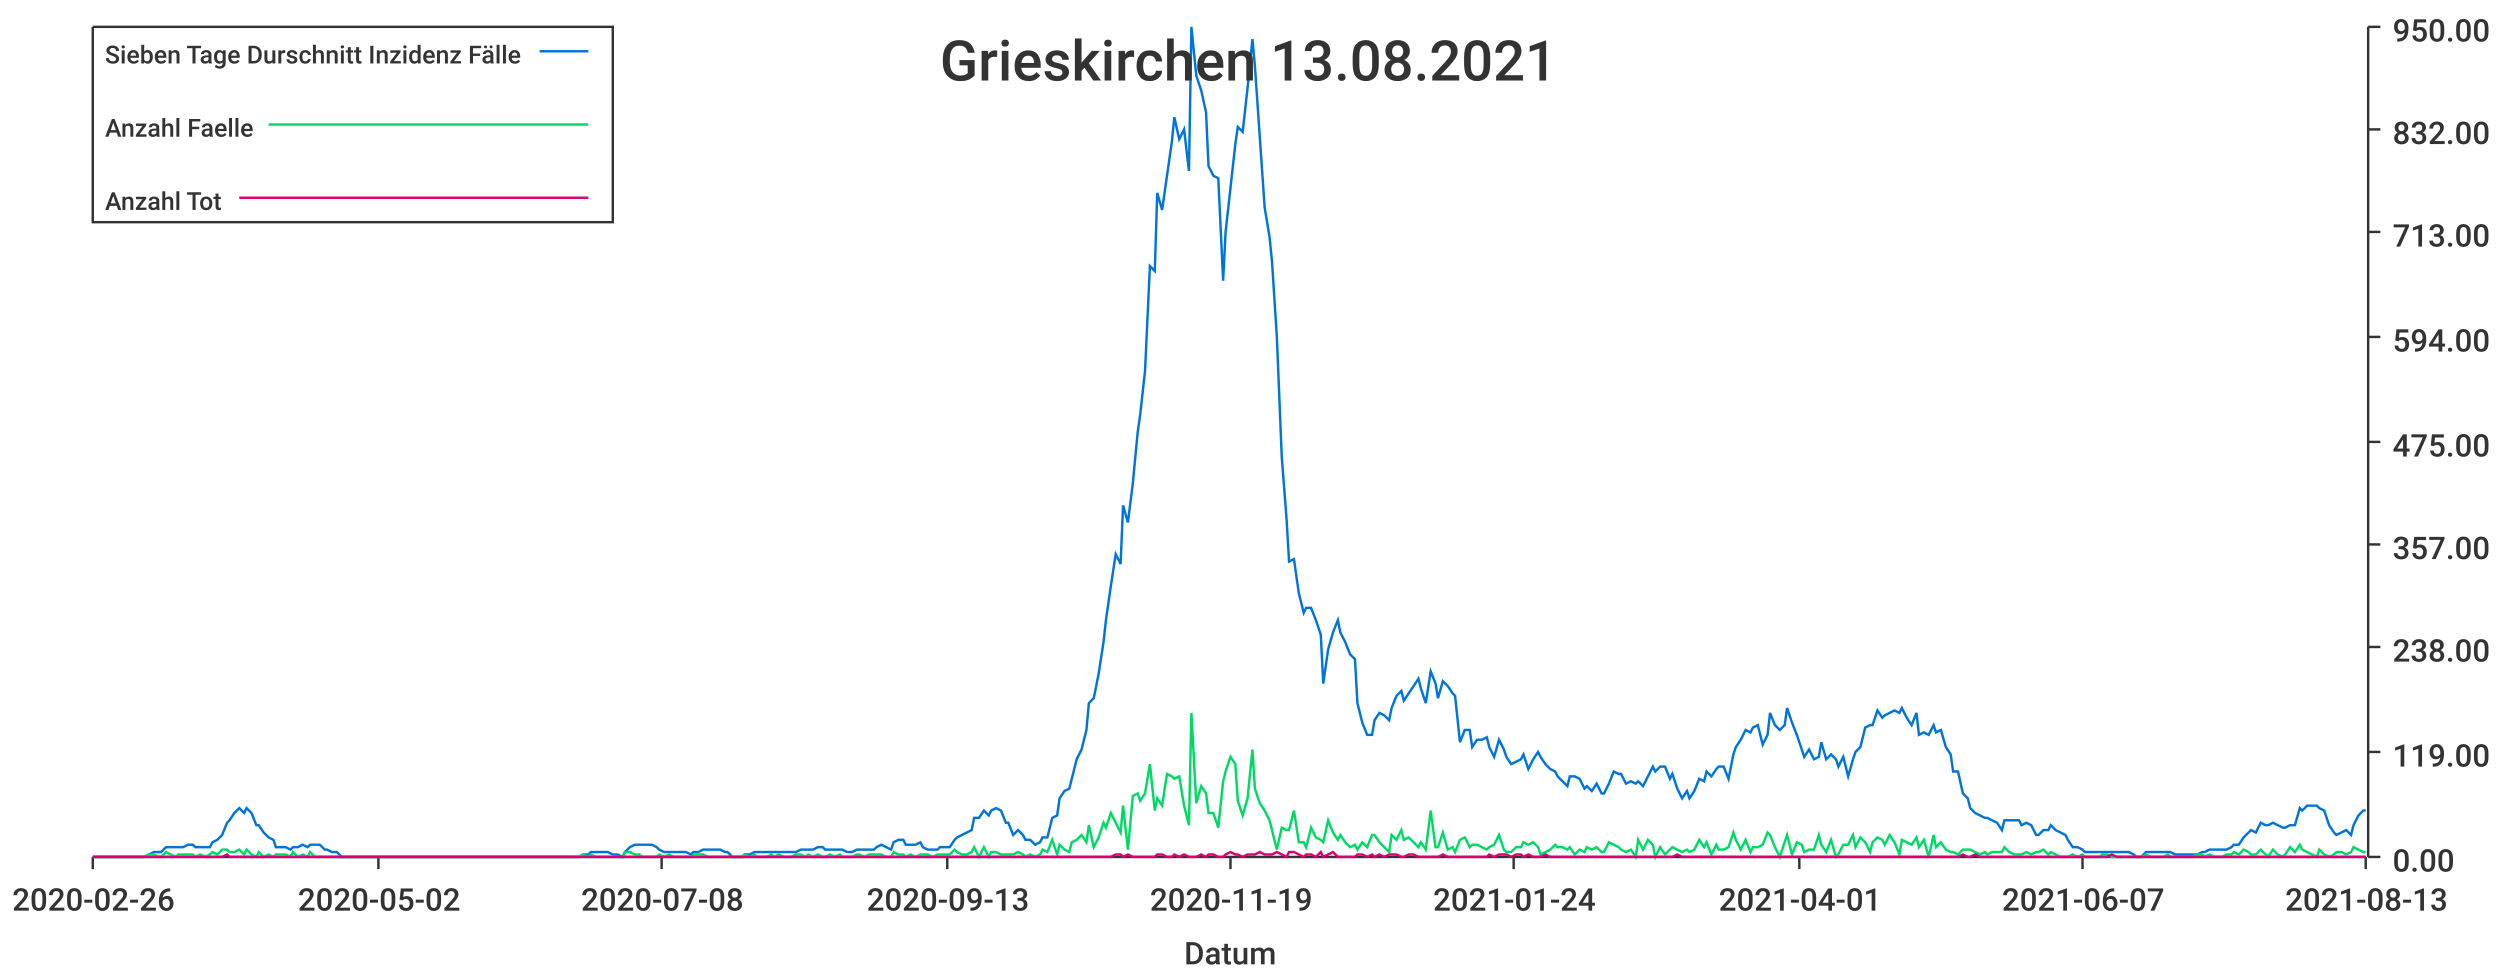
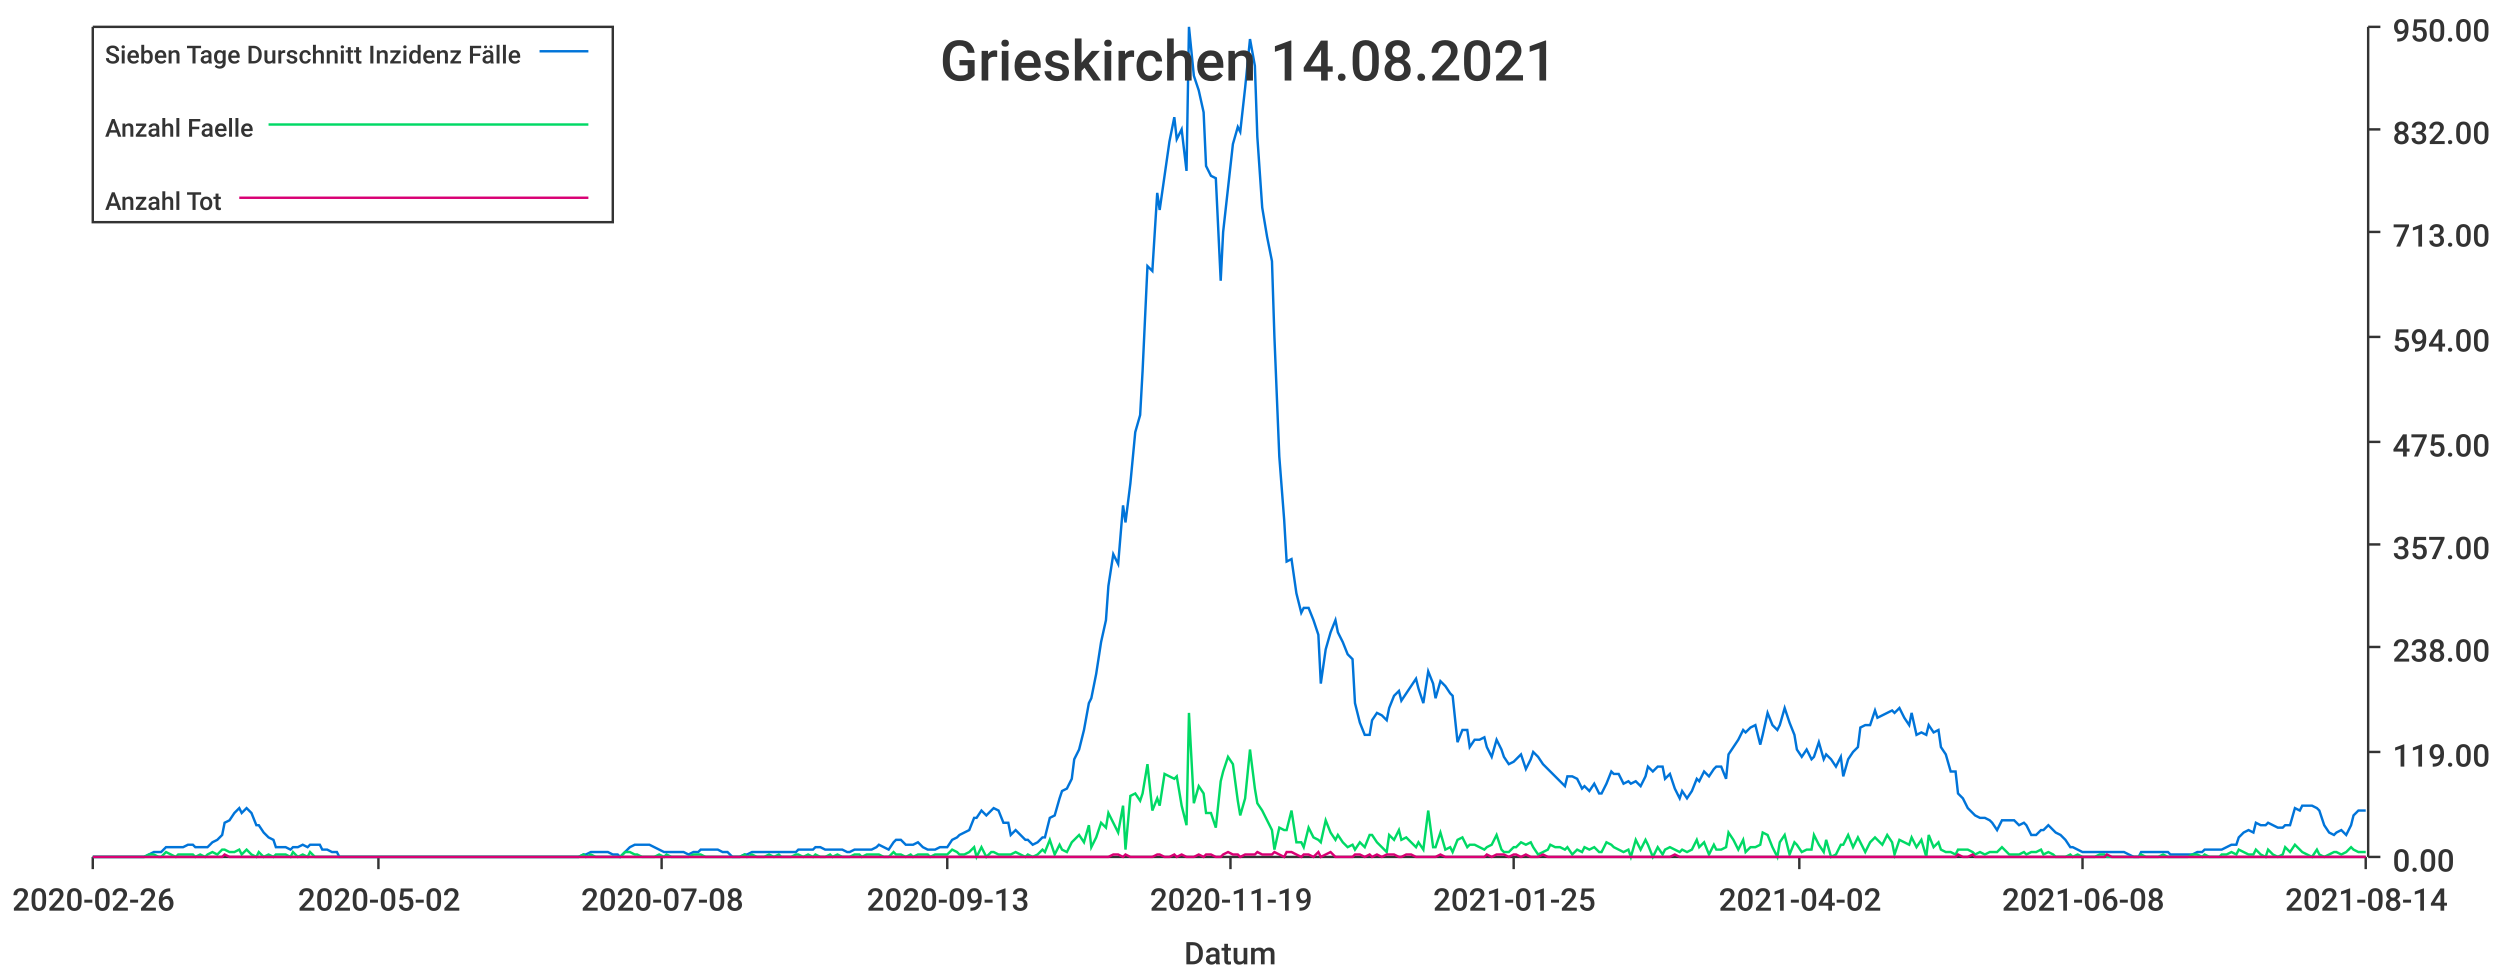
<svg xmlns="http://www.w3.org/2000/svg" width="1024" height="400">\n<path d="M 0 0 L 1024 0 L 1024 400 L 0 400 L 0 0" style="stroke-width:0;stroke:rgba(255,255,255,1.0);fill:rgba(255,255,255,1.0)" />
  <path d="M 38 11 L 969 11 L 969 351 L 38 351 L 38 11" style="stroke-width:0;stroke:rgba(255,255,255,1.0);fill:rgba(255,255,255,1.0)" />
  <path d="M 38 351 L 969 351" style="stroke-width:1;stroke:rgba(51,51,51,1.0);fill:none" />
  <path d="M 38 351 L 38 356" style="stroke-width:1;stroke:rgba(51,51,51,1.0);fill:none" />
  <text x="5" y="373" style="stroke-width:0;stroke:none;fill:rgba(51,51,51,1.0);font-size:12.8px;font-family:'Roboto Medium',sans-serif">2020-02-26</text>
  <path d="M 155 351 L 155 356" style="stroke-width:1;stroke:rgba(51,51,51,1.0);fill:none" />
  <text x="122" y="373" style="stroke-width:0;stroke:none;fill:rgba(51,51,51,1.0);font-size:12.8px;font-family:'Roboto Medium',sans-serif">2020-05-02</text>
  <path d="M 271 351 L 271 356" style="stroke-width:1;stroke:rgba(51,51,51,1.0);fill:none" />
  <text x="238" y="373" style="stroke-width:0;stroke:none;fill:rgba(51,51,51,1.0);font-size:12.8px;font-family:'Roboto Medium',sans-serif">2020-07-08</text>
  <path d="M 388 351 L 388 356" style="stroke-width:1;stroke:rgba(51,51,51,1.0);fill:none" />
  <text x="355" y="373" style="stroke-width:0;stroke:none;fill:rgba(51,51,51,1.0);font-size:12.8px;font-family:'Roboto Medium',sans-serif">2020-09-13</text>
  <path d="M 504 351 L 504 356" style="stroke-width:1;stroke:rgba(51,51,51,1.0);fill:none" />
  <text x="471" y="373" style="stroke-width:0;stroke:none;fill:rgba(51,51,51,1.0);font-size:12.8px;font-family:'Roboto Medium',sans-serif">2020-11-19</text>
  <path d="M 620 351 L 620 356" style="stroke-width:1;stroke:rgba(51,51,51,1.0);fill:none" />
-   <text x="587" y="373" style="stroke-width:0;stroke:none;fill:rgba(51,51,51,1.0);font-size:12.8px;font-family:'Roboto Medium',sans-serif">2021-01-24</text>
+   <text x="587" y="373" style="stroke-width:0;stroke:none;fill:rgba(51,51,51,1.0);font-size:12.8px;font-family:'Roboto Medium',sans-serif">2021-01-25</text>
  <path d="M 737 351 L 737 356" style="stroke-width:1;stroke:rgba(51,51,51,1.0);fill:none" />
-   <text x="704" y="373" style="stroke-width:0;stroke:none;fill:rgba(51,51,51,1.0);font-size:12.8px;font-family:'Roboto Medium',sans-serif">2021-04-01</text>
+   <text x="704" y="373" style="stroke-width:0;stroke:none;fill:rgba(51,51,51,1.0);font-size:12.8px;font-family:'Roboto Medium',sans-serif">2021-04-02</text>
  <path d="M 853 351 L 853 356" style="stroke-width:1;stroke:rgba(51,51,51,1.0);fill:none" />
-   <text x="820" y="373" style="stroke-width:0;stroke:none;fill:rgba(51,51,51,1.0);font-size:12.8px;font-family:'Roboto Medium',sans-serif">2021-06-07</text>
+   <text x="820" y="373" style="stroke-width:0;stroke:none;fill:rgba(51,51,51,1.0);font-size:12.8px;font-family:'Roboto Medium',sans-serif">2021-06-08</text>
  <path d="M 969 351 L 969 356" style="stroke-width:1;stroke:rgba(51,51,51,1.0);fill:none" />
-   <text x="936" y="373" style="stroke-width:0;stroke:none;fill:rgba(51,51,51,1.0);font-size:12.8px;font-family:'Roboto Medium',sans-serif">2021-08-13</text>
+   <text x="936" y="373" style="stroke-width:0;stroke:none;fill:rgba(51,51,51,1.0);font-size:12.8px;font-family:'Roboto Medium',sans-serif">2021-08-14</text>
  <text x="485" y="395" style="stroke-width:0;stroke:none;fill:rgba(51,51,51,1.0);font-size:12.8px;font-family:'Roboto Medium',sans-serif">Datum</text>
  <path d="M 970 351 L 970 11" style="stroke-width:1;stroke:rgba(51,51,51,1.0);fill:none" />
  <path d="M 970 351 L 975 351" style="stroke-width:1;stroke:rgba(51,51,51,1.0);fill:none" />
  <text x="980" y="357" style="stroke-width:0;stroke:none;fill:rgba(51,51,51,1.0);font-size:12.8px;font-family:'Roboto Medium',sans-serif">0.00</text>
  <path d="M 970 308 L 975 308" style="stroke-width:1;stroke:rgba(51,51,51,1.0);fill:none" />
  <text x="980" y="314" style="stroke-width:0;stroke:none;fill:rgba(51,51,51,1.0);font-size:12.8px;font-family:'Roboto Medium',sans-serif">119.00</text>
  <path d="M 970 265 L 975 265" style="stroke-width:1;stroke:rgba(51,51,51,1.0);fill:none" />
  <text x="980" y="271" style="stroke-width:0;stroke:none;fill:rgba(51,51,51,1.0);font-size:12.8px;font-family:'Roboto Medium',sans-serif">238.00</text>
  <path d="M 970 223 L 975 223" style="stroke-width:1;stroke:rgba(51,51,51,1.0);fill:none" />
  <text x="980" y="229" style="stroke-width:0;stroke:none;fill:rgba(51,51,51,1.0);font-size:12.8px;font-family:'Roboto Medium',sans-serif">357.00</text>
  <path d="M 970 181 L 975 181" style="stroke-width:1;stroke:rgba(51,51,51,1.0);fill:none" />
  <text x="980" y="187" style="stroke-width:0;stroke:none;fill:rgba(51,51,51,1.0);font-size:12.8px;font-family:'Roboto Medium',sans-serif">475.00</text>
  <path d="M 970 138 L 975 138" style="stroke-width:1;stroke:rgba(51,51,51,1.0);fill:none" />
  <text x="980" y="144" style="stroke-width:0;stroke:none;fill:rgba(51,51,51,1.0);font-size:12.8px;font-family:'Roboto Medium',sans-serif">594.00</text>
  <path d="M 970 95 L 975 95" style="stroke-width:1;stroke:rgba(51,51,51,1.0);fill:none" />
  <text x="980" y="101" style="stroke-width:0;stroke:none;fill:rgba(51,51,51,1.0);font-size:12.8px;font-family:'Roboto Medium',sans-serif">713.00</text>
  <path d="M 970 53 L 975 53" style="stroke-width:1;stroke:rgba(51,51,51,1.0);fill:none" />
  <text x="980" y="59" style="stroke-width:0;stroke:none;fill:rgba(51,51,51,1.0);font-size:12.8px;font-family:'Roboto Medium',sans-serif">832.00</text>
  <path d="M 970 11 L 975 11" style="stroke-width:1;stroke:rgba(51,51,51,1.0);fill:none" />
  <text x="980" y="17" style="stroke-width:0;stroke:none;fill:rgba(51,51,51,1.0);font-size:12.8px;font-family:'Roboto Medium',sans-serif">950.00</text>
-   <path d="M 38 351 L 40 351 L 42 351 L 44 351 L 45 351 L 47 351 L 49 351 L 51 351 L 52 351 L 54 351 L 56 351 L 58 351 L 59 351 L 61 350 L 63 349 L 65 349 L 66 349 L 68 347 L 70 347 L 72 347 L 73 347 L 75 347 L 77 346 L 79 346 L 80 347 L 82 347 L 84 347 L 86 347 L 87 345 L 89 344 L 91 342 L 93 337 L 94 336 L 96 333 L 98 331 L 100 333 L 101 331 L 103 333 L 105 338 L 106 338 L 108 341 L 110 343 L 112 344 L 113 347 L 115 347 L 117 347 L 119 348 L 120 347 L 122 347 L 124 346 L 126 347 L 127 346 L 129 346 L 131 346 L 133 348 L 134 348 L 136 349 L 138 349 L 140 351 L 141 351 L 143 351 L 145 351 L 147 351 L 148 351 L 150 351 L 152 351 L 154 351 L 155 351 L 157 351 L 159 351 L 161 351 L 162 351 L 164 351 L 166 351 L 168 351 L 169 351 L 171 351 L 173 351 L 174 351 L 176 351 L 178 351 L 180 351 L 181 351 L 183 351 L 185 351 L 187 351 L 188 351 L 190 351 L 192 351 L 194 351 L 195 351 L 197 351 L 199 351 L 201 351 L 202 351 L 204 351 L 206 351 L 208 351 L 209 351 L 211 351 L 213 351 L 215 351 L 216 351 L 218 351 L 220 351 L 222 351 L 223 351 L 225 351 L 227 351 L 229 351 L 230 351 L 232 351 L 234 351 L 236 351 L 237 351 L 239 350 L 241 350 L 242 349 L 244 349 L 246 349 L 248 349 L 249 349 L 251 350 L 253 350 L 255 351 L 256 349 L 258 347 L 260 346 L 262 346 L 263 346 L 265 346 L 267 346 L 269 347 L 270 348 L 272 349 L 274 349 L 276 349 L 277 349 L 279 349 L 281 349 L 283 350 L 284 349 L 286 349 L 288 348 L 290 348 L 291 348 L 293 348 L 295 348 L 297 349 L 298 349 L 300 351 L 302 351 L 304 351 L 305 350 L 307 350 L 309 349 L 310 349 L 312 349 L 314 349 L 316 349 L 317 349 L 319 349 L 321 349 L 323 349 L 324 349 L 326 349 L 328 348 L 330 348 L 331 348 L 333 348 L 335 347 L 337 347 L 338 348 L 340 348 L 342 348 L 344 348 L 345 348 L 347 349 L 349 349 L 351 348 L 352 348 L 354 348 L 356 348 L 358 348 L 359 347 L 361 346 L 363 347 L 365 348 L 366 345 L 368 344 L 370 344 L 371 346 L 373 346 L 375 346 L 377 345 L 378 347 L 380 348 L 382 348 L 384 348 L 385 347 L 387 347 L 389 347 L 391 344 L 392 343 L 394 342 L 396 341 L 398 340 L 399 335 L 401 335 L 403 332 L 405 334 L 406 332 L 408 331 L 410 332 L 412 337 L 413 337 L 415 342 L 417 340 L 419 342 L 420 344 L 422 344 L 424 346 L 426 345 L 427 343 L 429 343 L 431 335 L 433 334 L 434 327 L 436 324 L 438 323 L 439 319 L 441 311 L 443 307 L 445 299 L 446 288 L 448 286 L 450 276 L 452 263 L 453 254 L 455 240 L 457 227 L 459 231 L 460 207 L 462 214 L 464 198 L 466 177 L 467 170 L 469 152 L 471 109 L 473 111 L 474 79 L 476 86 L 478 72 L 480 58 L 481 48 L 483 57 L 485 53 L 487 70 L 488 11 L 490 31 L 492 37 L 494 46 L 495 68 L 497 72 L 499 73 L 501 115 L 502 95 L 504 77 L 506 59 L 507 52 L 509 54 L 511 36 L 513 16 L 514 27 L 516 56 L 518 85 L 520 97 L 521 107 L 523 138 L 525 187 L 527 213 L 528 230 L 530 229 L 532 243 L 534 251 L 535 249 L 537 249 L 539 254 L 541 260 L 542 280 L 544 266 L 546 259 L 548 254 L 549 259 L 551 263 L 553 268 L 555 270 L 556 288 L 558 296 L 560 301 L 562 301 L 563 295 L 565 292 L 567 293 L 569 295 L 570 290 L 572 285 L 574 283 L 575 287 L 577 284 L 579 281 L 581 278 L 582 282 L 584 288 L 586 275 L 588 280 L 589 286 L 591 279 L 593 281 L 595 284 L 596 285 L 598 304 L 600 299 L 602 299 L 603 306 L 605 303 L 607 303 L 609 302 L 610 306 L 612 310 L 614 303 L 616 307 L 617 310 L 619 313 L 621 312 L 623 311 L 624 309 L 626 315 L 628 311 L 630 308 L 631 310 L 633 313 L 635 315 L 637 316 L 638 318 L 640 320 L 642 322 L 643 318 L 645 318 L 647 319 L 649 323 L 650 322 L 652 324 L 654 321 L 656 325 L 657 325 L 659 321 L 661 316 L 663 317 L 664 317 L 666 321 L 668 320 L 670 321 L 671 320 L 673 322 L 675 318 L 677 314 L 678 316 L 680 314 L 682 314 L 684 319 L 685 317 L 687 323 L 689 327 L 691 324 L 692 327 L 694 324 L 696 319 L 698 320 L 699 316 L 701 318 L 703 315 L 704 314 L 706 314 L 708 319 L 710 309 L 711 306 L 713 303 L 715 299 L 717 300 L 718 298 L 720 297 L 722 305 L 724 301 L 725 292 L 727 297 L 729 299 L 731 297 L 732 290 L 734 296 L 736 301 L 738 307 L 739 310 L 741 307 L 743 311 L 745 310 L 746 304 L 748 311 L 750 309 L 752 311 L 753 314 L 755 310 L 757 318 L 759 311 L 760 308 L 762 306 L 764 298 L 766 297 L 767 297 L 769 291 L 771 294 L 772 293 L 774 292 L 776 291 L 778 292 L 779 290 L 781 294 L 783 297 L 785 292 L 786 301 L 788 300 L 790 301 L 792 297 L 793 300 L 795 299 L 797 306 L 799 309 L 800 316 L 802 316 L 804 325 L 806 327 L 807 331 L 809 333 L 811 334 L 813 335 L 814 335 L 816 336 L 818 337 L 820 340 L 821 336 L 823 336 L 825 336 L 827 336 L 828 338 L 830 337 L 832 338 L 834 342 L 835 342 L 837 340 L 839 340 L 840 338 L 842 340 L 844 341 L 846 342 L 847 344 L 849 347 L 851 347 L 853 348 L 854 349 L 856 349 L 858 349 L 860 349 L 861 349 L 863 349 L 865 349 L 867 349 L 868 349 L 870 349 L 872 349 L 874 350 L 875 351 L 877 351 L 879 349 L 881 349 L 882 349 L 884 349 L 886 349 L 888 349 L 889 349 L 891 350 L 893 350 L 895 350 L 896 350 L 898 350 L 900 350 L 902 349 L 903 349 L 905 348 L 907 348 L 908 348 L 910 348 L 912 348 L 914 347 L 915 346 L 917 346 L 919 343 L 921 341 L 922 340 L 924 341 L 926 337 L 928 338 L 929 338 L 931 337 L 933 338 L 935 339 L 936 339 L 938 338 L 940 338 L 942 331 L 943 332 L 945 330 L 947 330 L 949 330 L 950 331 L 952 332 L 954 338 L 956 341 L 957 342 L 959 341 L 961 340 L 963 342 L 964 338 L 966 334 L 968 332 L 969 332" style="stroke-width:1;stroke:rgba(0,116,217,1.0);fill:none" />
-   <path d="M 38 351 L 40 351 L 42 351 L 44 351 L 45 351 L 47 351 L 49 351 L 51 351 L 52 351 L 54 351 L 56 351 L 58 351 L 59 351 L 61 350 L 63 350 L 65 351 L 66 351 L 68 349 L 70 350 L 72 351 L 73 350 L 75 350 L 77 350 L 79 350 L 80 351 L 82 350 L 84 351 L 86 350 L 87 349 L 89 350 L 91 348 L 93 348 L 94 349 L 96 349 L 98 348 L 100 350 L 101 348 L 103 350 L 105 351 L 106 349 L 108 351 L 110 350 L 112 351 L 113 350 L 115 350 L 117 350 L 119 351 L 120 349 L 122 351 L 124 350 L 126 351 L 127 349 L 129 351 L 131 351 L 133 351 L 134 351 L 136 351 L 138 351 L 140 351 L 141 351 L 143 351 L 145 351 L 147 351 L 148 351 L 150 351 L 152 351 L 154 351 L 155 351 L 157 351 L 159 351 L 161 351 L 162 351 L 164 351 L 166 351 L 168 351 L 169 351 L 171 351 L 173 351 L 174 351 L 176 351 L 178 351 L 180 351 L 181 351 L 183 351 L 185 351 L 187 351 L 188 351 L 190 351 L 192 351 L 194 351 L 195 351 L 197 351 L 199 351 L 201 351 L 202 351 L 204 351 L 206 351 L 208 351 L 209 351 L 211 351 L 213 351 L 215 351 L 216 351 L 218 351 L 220 351 L 222 351 L 223 351 L 225 351 L 227 351 L 229 351 L 230 351 L 232 351 L 234 351 L 236 351 L 237 351 L 239 350 L 241 351 L 242 350 L 244 351 L 246 351 L 248 351 L 249 351 L 251 351 L 253 351 L 255 351 L 256 349 L 258 349 L 260 350 L 262 350 L 263 351 L 265 351 L 267 351 L 269 351 L 270 350 L 272 351 L 274 350 L 276 351 L 277 351 L 279 351 L 281 351 L 283 351 L 284 350 L 286 350 L 288 350 L 290 351 L 291 351 L 293 351 L 295 351 L 297 351 L 298 351 L 300 351 L 302 351 L 304 351 L 305 350 L 307 351 L 309 350 L 310 351 L 312 351 L 314 351 L 316 350 L 317 351 L 319 350 L 321 351 L 323 351 L 324 351 L 326 350 L 328 350 L 330 351 L 331 350 L 333 351 L 335 350 L 337 351 L 338 351 L 340 350 L 342 351 L 344 350 L 345 351 L 347 351 L 349 351 L 351 350 L 352 350 L 354 351 L 356 350 L 358 350 L 359 350 L 361 350 L 363 351 L 365 351 L 366 349 L 368 350 L 370 350 L 371 351 L 373 350 L 375 351 L 377 350 L 378 350 L 380 350 L 382 351 L 384 350 L 385 350 L 387 350 L 389 350 L 391 348 L 392 349 L 394 350 L 396 350 L 398 349 L 399 347 L 401 351 L 403 347 L 405 351 L 406 349 L 408 349 L 410 350 L 412 350 L 413 350 L 415 350 L 417 349 L 419 350 L 420 351 L 422 350 L 424 351 L 426 350 L 427 348 L 429 349 L 431 344 L 433 350 L 434 346 L 436 348 L 438 349 L 439 345 L 441 344 L 443 342 L 445 345 L 446 338 L 448 347 L 450 343 L 452 337 L 453 339 L 455 333 L 457 337 L 459 341 L 460 330 L 462 348 L 464 326 L 466 325 L 467 328 L 469 325 L 471 313 L 473 332 L 474 327 L 476 330 L 478 317 L 480 318 L 481 319 L 483 318 L 485 330 L 487 338 L 488 292 L 490 329 L 492 322 L 494 325 L 495 333 L 497 333 L 499 339 L 501 320 L 502 316 L 504 310 L 506 313 L 507 328 L 509 334 L 511 327 L 513 307 L 514 323 L 516 329 L 518 332 L 520 336 L 521 340 L 523 348 L 525 339 L 527 340 L 528 340 L 530 332 L 532 345 L 534 345 L 535 347 L 537 339 L 539 343 L 541 344 L 542 345 L 544 336 L 546 341 L 548 344 L 549 342 L 551 345 L 553 347 L 555 346 L 556 348 L 558 345 L 560 347 L 562 342 L 563 342 L 565 345 L 567 347 L 569 349 L 570 342 L 572 344 L 574 340 L 575 344 L 577 343 L 579 345 L 581 347 L 582 345 L 584 348 L 586 332 L 588 347 L 589 347 L 591 341 L 593 348 L 595 347 L 596 349 L 598 344 L 600 343 L 602 347 L 603 346 L 605 346 L 607 347 L 609 348 L 610 347 L 612 346 L 614 342 L 616 348 L 617 349 L 619 349 L 621 347 L 623 347 L 624 345 L 626 346 L 628 345 L 630 347 L 631 350 L 633 349 L 635 348 L 637 346 L 638 347 L 640 347 L 642 348 L 643 347 L 645 350 L 647 348 L 649 349 L 650 347 L 652 348 L 654 347 L 656 349 L 657 349 L 659 345 L 661 346 L 663 347 L 664 348 L 666 349 L 668 348 L 670 351 L 671 344 L 673 348 L 675 344 L 677 346 L 678 351 L 680 347 L 682 350 L 684 348 L 685 347 L 687 348 L 689 349 L 691 348 L 692 349 L 694 348 L 696 344 L 698 347 L 699 345 L 701 350 L 703 346 L 704 348 L 706 348 L 708 347 L 710 341 L 711 344 L 713 348 L 715 344 L 717 349 L 718 347 L 720 347 L 722 346 L 724 341 L 725 342 L 727 347 L 729 351 L 731 345 L 732 342 L 734 350 L 736 345 L 738 346 L 739 349 L 741 348 L 743 348 L 745 342 L 746 346 L 748 349 L 750 344 L 752 351 L 753 350 L 755 346 L 757 346 L 759 342 L 760 347 L 762 343 L 764 345 L 766 349 L 767 345 L 769 343 L 771 344 L 772 346 L 774 342 L 776 345 L 778 350 L 779 344 L 781 345 L 783 346 L 785 343 L 786 347 L 788 344 L 790 351 L 792 342 L 793 347 L 795 345 L 797 348 L 799 349 L 800 349 L 802 350 L 804 348 L 806 348 L 807 348 L 809 349 L 811 350 L 813 349 L 814 350 L 816 349 L 818 349 L 820 349 L 821 347 L 823 349 L 825 350 L 827 350 L 828 350 L 830 349 L 832 350 L 834 349 L 835 349 L 837 348 L 839 350 L 840 349 L 842 350 L 844 351 L 846 351 L 847 351 L 849 350 L 851 351 L 853 350 L 854 351 L 856 351 L 858 351 L 860 351 L 861 350 L 863 350 L 865 351 L 867 351 L 868 351 L 870 351 L 872 351 L 874 351 L 875 351 L 877 351 L 879 350 L 881 351 L 882 351 L 884 351 L 886 351 L 888 350 L 889 351 L 891 351 L 893 351 L 895 351 L 896 351 L 898 351 L 900 350 L 902 350 L 903 351 L 905 350 L 907 351 L 908 351 L 910 351 L 912 350 L 914 350 L 915 349 L 917 350 L 919 348 L 921 349 L 922 350 L 924 350 L 926 348 L 928 350 L 929 351 L 931 348 L 933 350 L 935 351 L 936 350 L 938 347 L 940 349 L 942 346 L 943 348 L 945 349 L 947 350 L 949 351 L 950 348 L 952 350 L 954 351 L 956 350 L 957 349 L 959 349 L 961 350 L 963 349 L 964 347 L 966 348 L 968 349 L 969 349" style="stroke-width:1;stroke:rgba(0,217,101,1.0);fill:none" />
-   <path d="M 38 351 L 40 351 L 42 351 L 44 351 L 45 351 L 47 351 L 49 351 L 51 351 L 52 351 L 54 351 L 56 351 L 58 351 L 59 351 L 61 351 L 63 351 L 65 351 L 66 351 L 68 351 L 70 351 L 72 351 L 73 351 L 75 351 L 77 351 L 79 351 L 80 351 L 82 351 L 84 351 L 86 351 L 87 351 L 89 351 L 91 351 L 93 350 L 94 351 L 96 351 L 98 351 L 100 351 L 101 351 L 103 351 L 105 351 L 106 351 L 108 351 L 110 351 L 112 351 L 113 351 L 115 351 L 117 351 L 119 351 L 120 351 L 122 351 L 124 351 L 126 351 L 127 351 L 129 351 L 131 351 L 133 351 L 134 351 L 136 351 L 138 351 L 140 351 L 141 351 L 143 351 L 145 351 L 147 351 L 148 351 L 150 351 L 152 351 L 154 351 L 155 351 L 157 351 L 159 351 L 161 351 L 162 351 L 164 351 L 166 351 L 168 351 L 169 351 L 171 351 L 173 351 L 174 351 L 176 351 L 178 351 L 180 351 L 181 351 L 183 351 L 185 351 L 187 351 L 188 351 L 190 351 L 192 351 L 194 351 L 195 351 L 197 351 L 199 351 L 201 351 L 202 351 L 204 351 L 206 351 L 208 351 L 209 351 L 211 351 L 213 351 L 215 351 L 216 351 L 218 351 L 220 351 L 222 351 L 223 351 L 225 351 L 227 351 L 229 351 L 230 351 L 232 351 L 234 351 L 236 351 L 237 351 L 239 351 L 241 351 L 242 351 L 244 351 L 246 351 L 248 351 L 249 351 L 251 351 L 253 351 L 255 351 L 256 351 L 258 351 L 260 351 L 262 351 L 263 351 L 265 351 L 267 351 L 269 351 L 270 351 L 272 351 L 274 351 L 276 351 L 277 351 L 279 351 L 281 351 L 283 351 L 284 351 L 286 351 L 288 351 L 290 351 L 291 351 L 293 351 L 295 351 L 297 351 L 298 351 L 300 351 L 302 351 L 304 351 L 305 351 L 307 351 L 309 351 L 310 351 L 312 351 L 314 351 L 316 351 L 317 351 L 319 351 L 321 351 L 323 351 L 324 351 L 326 351 L 328 351 L 330 351 L 331 351 L 333 351 L 335 351 L 337 351 L 338 351 L 340 351 L 342 351 L 344 351 L 345 351 L 347 351 L 349 351 L 351 351 L 352 351 L 354 351 L 356 351 L 358 351 L 359 351 L 361 351 L 363 351 L 365 351 L 366 351 L 368 351 L 370 351 L 371 351 L 373 351 L 375 351 L 377 351 L 378 351 L 380 351 L 382 351 L 384 351 L 385 351 L 387 351 L 389 351 L 391 351 L 392 351 L 394 351 L 396 351 L 398 351 L 399 351 L 401 351 L 403 351 L 405 351 L 406 351 L 408 351 L 410 351 L 412 351 L 413 351 L 415 351 L 417 351 L 419 351 L 420 351 L 422 351 L 424 351 L 426 351 L 427 351 L 429 351 L 431 351 L 433 351 L 434 351 L 436 351 L 438 351 L 439 351 L 441 351 L 443 351 L 445 351 L 446 351 L 448 351 L 450 351 L 452 351 L 453 351 L 455 351 L 457 350 L 459 350 L 460 351 L 462 350 L 464 351 L 466 351 L 467 351 L 469 351 L 471 351 L 473 351 L 474 350 L 476 350 L 478 351 L 480 351 L 481 350 L 483 351 L 485 350 L 487 351 L 488 351 L 490 351 L 492 350 L 494 351 L 495 350 L 497 350 L 499 351 L 501 351 L 502 350 L 504 349 L 506 350 L 507 350 L 509 351 L 511 350 L 513 350 L 514 350 L 516 349 L 518 350 L 520 350 L 521 350 L 523 349 L 525 350 L 527 351 L 528 349 L 530 349 L 532 350 L 534 351 L 535 350 L 537 350 L 539 351 L 541 349 L 542 351 L 544 350 L 546 349 L 548 351 L 549 351 L 551 351 L 553 351 L 555 351 L 556 350 L 558 350 L 560 351 L 562 350 L 563 351 L 565 350 L 567 351 L 569 350 L 570 350 L 572 350 L 574 351 L 575 351 L 577 350 L 579 350 L 581 351 L 582 351 L 584 351 L 586 351 L 588 351 L 589 351 L 591 350 L 593 351 L 595 351 L 596 351 L 598 351 L 600 351 L 602 351 L 603 351 L 605 351 L 607 351 L 609 351 L 610 350 L 612 351 L 614 350 L 616 350 L 617 350 L 619 351 L 621 350 L 623 350 L 624 351 L 626 350 L 628 351 L 630 351 L 631 351 L 633 350 L 635 351 L 637 351 L 638 351 L 640 351 L 642 351 L 643 351 L 645 351 L 647 351 L 649 351 L 650 351 L 652 351 L 654 351 L 656 351 L 657 351 L 659 351 L 661 351 L 663 351 L 664 351 L 666 351 L 668 351 L 670 351 L 671 351 L 673 351 L 675 351 L 677 351 L 678 351 L 680 351 L 682 351 L 684 351 L 685 351 L 687 350 L 689 351 L 691 351 L 692 351 L 694 351 L 696 351 L 698 351 L 699 351 L 701 351 L 703 351 L 704 351 L 706 351 L 708 351 L 710 351 L 711 351 L 713 351 L 715 351 L 717 351 L 718 351 L 720 351 L 722 351 L 724 351 L 725 351 L 727 351 L 729 351 L 731 351 L 732 351 L 734 351 L 736 351 L 738 351 L 739 351 L 741 351 L 743 351 L 745 351 L 746 351 L 748 351 L 750 351 L 752 351 L 753 351 L 755 351 L 757 351 L 759 351 L 760 351 L 762 351 L 764 351 L 766 351 L 767 351 L 769 351 L 771 351 L 772 351 L 774 351 L 776 351 L 778 351 L 779 351 L 781 351 L 783 351 L 785 351 L 786 351 L 788 351 L 790 351 L 792 351 L 793 351 L 795 351 L 797 351 L 799 351 L 800 351 L 802 351 L 804 350 L 806 351 L 807 351 L 809 350 L 811 351 L 813 351 L 814 351 L 816 351 L 818 351 L 820 351 L 821 351 L 823 351 L 825 351 L 827 351 L 828 351 L 830 351 L 832 351 L 834 351 L 835 351 L 837 351 L 839 351 L 840 351 L 842 351 L 844 351 L 846 351 L 847 351 L 849 351 L 851 351 L 853 351 L 854 351 L 856 351 L 858 351 L 860 351 L 861 351 L 863 351 L 865 350 L 867 351 L 868 351 L 870 351 L 872 351 L 874 351 L 875 351 L 877 351 L 879 351 L 881 351 L 882 351 L 884 351 L 886 351 L 888 351 L 889 351 L 891 351 L 893 351 L 895 351 L 896 351 L 898 351 L 900 351 L 902 351 L 903 351 L 905 351 L 907 351 L 908 351 L 910 351 L 912 351 L 914 351 L 915 351 L 917 351 L 919 351 L 921 351 L 922 351 L 924 351 L 926 351 L 928 351 L 929 351 L 931 351 L 933 351 L 935 351 L 936 351 L 938 351 L 940 351 L 942 351 L 943 351 L 945 351 L 947 351 L 949 351 L 950 351 L 952 351 L 954 351 L 956 351 L 957 351 L 959 351 L 961 351 L 963 351 L 964 351 L 966 351 L 968 351 L 969 351" style="stroke-width:1;stroke:rgba(217,0,116,1.0);fill:none" />
-   <text x="385" y="33" style="stroke-width:0;stroke:none;fill:rgba(51,51,51,1.0);font-size:23.0px;font-family:'Roboto Medium',sans-serif">Grieskirchen 13.08.2021</text>
+   <path d="M 38 351 L 40 351 L 42 351 L 44 351 L 45 351 L 47 351 L 49 351 L 51 351 L 52 351 L 54 351 L 56 351 L 58 351 L 59 351 L 61 350 L 63 349 L 65 349 L 66 349 L 68 347 L 70 347 L 72 347 L 73 347 L 75 347 L 77 346 L 79 346 L 80 347 L 82 347 L 84 347 L 85 347 L 87 345 L 89 344 L 91 342 L 92 337 L 94 336 L 96 333 L 98 331 L 99 333 L 101 331 L 103 333 L 105 338 L 106 338 L 108 341 L 110 343 L 112 344 L 113 347 L 115 347 L 117 347 L 119 348 L 120 347 L 122 347 L 124 346 L 126 347 L 127 346 L 129 346 L 131 346 L 132 348 L 134 348 L 136 349 L 138 349 L 139 351 L 141 351 L 143 351 L 145 351 L 146 351 L 148 351 L 150 351 L 152 351 L 153 351 L 155 351 L 157 351 L 159 351 L 160 351 L 162 351 L 164 351 L 166 351 L 167 351 L 169 351 L 171 351 L 172 351 L 174 351 L 176 351 L 178 351 L 179 351 L 181 351 L 183 351 L 185 351 L 186 351 L 188 351 L 190 351 L 192 351 L 193 351 L 195 351 L 197 351 L 199 351 L 200 351 L 202 351 L 204 351 L 206 351 L 207 351 L 209 351 L 211 351 L 213 351 L 214 351 L 216 351 L 218 351 L 219 351 L 221 351 L 223 351 L 225 351 L 226 351 L 228 351 L 230 351 L 232 351 L 233 351 L 235 351 L 237 351 L 239 350 L 240 350 L 242 349 L 244 349 L 246 349 L 247 349 L 249 349 L 251 350 L 253 350 L 254 351 L 256 349 L 258 347 L 260 346 L 261 346 L 263 346 L 265 346 L 266 346 L 268 347 L 270 348 L 272 349 L 273 349 L 275 349 L 277 349 L 279 349 L 280 349 L 282 350 L 284 349 L 286 349 L 287 348 L 289 348 L 291 348 L 293 348 L 294 348 L 296 349 L 298 349 L 300 351 L 301 351 L 303 351 L 305 350 L 306 350 L 308 349 L 310 349 L 312 349 L 313 349 L 315 349 L 317 349 L 319 349 L 320 349 L 322 349 L 324 349 L 326 349 L 327 348 L 329 348 L 331 348 L 333 348 L 334 347 L 336 347 L 338 348 L 340 348 L 341 348 L 343 348 L 345 348 L 347 349 L 348 349 L 350 348 L 352 348 L 353 348 L 355 348 L 357 348 L 359 347 L 360 346 L 362 347 L 364 348 L 366 345 L 367 344 L 369 344 L 371 346 L 373 346 L 374 346 L 376 345 L 378 347 L 380 348 L 381 348 L 383 348 L 385 347 L 387 347 L 388 347 L 390 344 L 392 343 L 393 342 L 395 341 L 397 340 L 399 335 L 400 335 L 402 332 L 404 334 L 406 332 L 407 331 L 409 332 L 411 337 L 413 337 L 414 342 L 416 340 L 418 342 L 420 344 L 421 344 L 423 346 L 425 345 L 427 343 L 428 343 L 430 335 L 432 334 L 434 327 L 435 324 L 437 323 L 439 319 L 440 311 L 442 307 L 444 299 L 446 288 L 447 286 L 449 276 L 451 263 L 453 254 L 454 240 L 456 227 L 458 231 L 460 207 L 461 214 L 463 198 L 465 177 L 467 170 L 468 152 L 470 109 L 472 111 L 474 79 L 475 86 L 477 72 L 479 58 L 481 48 L 482 57 L 484 53 L 486 70 L 487 11 L 489 31 L 491 37 L 493 46 L 494 68 L 496 72 L 498 73 L 500 115 L 501 95 L 503 77 L 505 59 L 507 52 L 508 54 L 510 36 L 512 16 L 514 27 L 515 56 L 517 85 L 519 97 L 521 107 L 522 138 L 524 187 L 526 213 L 527 230 L 529 229 L 531 243 L 533 251 L 534 249 L 536 249 L 538 254 L 540 260 L 541 280 L 543 266 L 545 259 L 547 254 L 548 259 L 550 263 L 552 268 L 554 270 L 555 288 L 557 296 L 559 301 L 561 301 L 562 295 L 564 292 L 566 293 L 568 295 L 569 290 L 571 285 L 573 283 L 574 287 L 576 284 L 578 281 L 580 278 L 581 282 L 583 288 L 585 275 L 587 280 L 588 286 L 590 279 L 592 281 L 594 284 L 595 285 L 597 304 L 599 299 L 601 299 L 602 306 L 604 303 L 606 303 L 608 302 L 609 306 L 611 310 L 613 303 L 615 307 L 616 310 L 618 313 L 620 312 L 621 311 L 623 309 L 625 315 L 627 311 L 628 308 L 630 310 L 632 313 L 634 315 L 635 316 L 637 318 L 639 320 L 641 322 L 642 318 L 644 318 L 646 319 L 648 323 L 649 322 L 651 324 L 653 321 L 655 325 L 656 325 L 658 321 L 660 316 L 661 317 L 663 317 L 665 321 L 667 320 L 668 321 L 670 320 L 672 322 L 674 318 L 675 314 L 677 316 L 679 314 L 681 314 L 682 319 L 684 317 L 686 323 L 688 327 L 689 324 L 691 327 L 693 324 L 695 319 L 696 320 L 698 316 L 700 318 L 702 315 L 703 314 L 705 314 L 707 319 L 708 309 L 710 306 L 712 303 L 714 299 L 715 300 L 717 298 L 719 297 L 721 305 L 722 301 L 724 292 L 726 297 L 728 299 L 729 297 L 731 290 L 733 296 L 735 301 L 736 307 L 738 310 L 740 307 L 742 311 L 743 310 L 745 304 L 747 311 L 748 309 L 750 311 L 752 314 L 754 310 L 755 318 L 757 311 L 759 308 L 761 306 L 762 298 L 764 297 L 766 297 L 768 291 L 769 294 L 771 293 L 773 292 L 775 291 L 776 292 L 778 290 L 780 294 L 782 297 L 783 292 L 785 301 L 787 300 L 789 301 L 790 297 L 792 300 L 794 299 L 795 306 L 797 309 L 799 316 L 801 316 L 802 325 L 804 327 L 806 331 L 808 333 L 809 334 L 811 335 L 813 335 L 815 336 L 816 337 L 818 340 L 820 336 L 822 336 L 823 336 L 825 336 L 827 338 L 829 337 L 830 338 L 832 342 L 834 342 L 836 340 L 837 340 L 839 338 L 841 340 L 842 341 L 844 342 L 846 344 L 848 347 L 849 347 L 851 348 L 853 349 L 855 349 L 856 349 L 858 349 L 860 349 L 862 349 L 863 349 L 865 349 L 867 349 L 869 349 L 870 349 L 872 350 L 874 351 L 876 351 L 877 349 L 879 349 L 881 349 L 882 349 L 884 349 L 886 349 L 888 349 L 889 350 L 891 350 L 893 350 L 895 350 L 896 350 L 898 350 L 900 349 L 902 349 L 903 348 L 905 348 L 907 348 L 909 348 L 910 348 L 912 347 L 914 346 L 916 346 L 917 343 L 919 341 L 921 340 L 923 341 L 924 337 L 926 338 L 928 338 L 929 337 L 931 338 L 933 339 L 935 339 L 936 338 L 938 338 L 940 331 L 942 332 L 943 330 L 945 330 L 947 330 L 949 331 L 950 332 L 952 338 L 954 341 L 956 342 L 957 341 L 959 340 L 961 342 L 963 338 L 964 334 L 966 332 L 968 332 L 969 332" style="stroke-width:1;stroke:rgba(0,116,217,1.0);fill:none" />
+   <path d="M 38 351 L 40 351 L 42 351 L 44 351 L 45 351 L 47 351 L 49 351 L 51 351 L 52 351 L 54 351 L 56 351 L 58 351 L 59 351 L 61 350 L 63 350 L 65 351 L 66 351 L 68 349 L 70 350 L 72 351 L 73 350 L 75 350 L 77 350 L 79 350 L 80 351 L 82 350 L 84 351 L 85 350 L 87 349 L 89 350 L 91 348 L 92 348 L 94 349 L 96 349 L 98 348 L 99 350 L 101 348 L 103 350 L 105 351 L 106 349 L 108 351 L 110 350 L 112 351 L 113 350 L 115 350 L 117 350 L 119 351 L 120 349 L 122 351 L 124 350 L 126 351 L 127 349 L 129 351 L 131 351 L 132 351 L 134 351 L 136 351 L 138 351 L 139 351 L 141 351 L 143 351 L 145 351 L 146 351 L 148 351 L 150 351 L 152 351 L 153 351 L 155 351 L 157 351 L 159 351 L 160 351 L 162 351 L 164 351 L 166 351 L 167 351 L 169 351 L 171 351 L 172 351 L 174 351 L 176 351 L 178 351 L 179 351 L 181 351 L 183 351 L 185 351 L 186 351 L 188 351 L 190 351 L 192 351 L 193 351 L 195 351 L 197 351 L 199 351 L 200 351 L 202 351 L 204 351 L 206 351 L 207 351 L 209 351 L 211 351 L 213 351 L 214 351 L 216 351 L 218 351 L 219 351 L 221 351 L 223 351 L 225 351 L 226 351 L 228 351 L 230 351 L 232 351 L 233 351 L 235 351 L 237 351 L 239 350 L 240 351 L 242 350 L 244 351 L 246 351 L 247 351 L 249 351 L 251 351 L 253 351 L 254 351 L 256 349 L 258 349 L 260 350 L 261 350 L 263 351 L 265 351 L 266 351 L 268 351 L 270 350 L 272 351 L 273 350 L 275 351 L 277 351 L 279 351 L 280 351 L 282 351 L 284 350 L 286 350 L 287 350 L 289 351 L 291 351 L 293 351 L 294 351 L 296 351 L 298 351 L 300 351 L 301 351 L 303 351 L 305 350 L 306 351 L 308 350 L 310 351 L 312 351 L 313 351 L 315 350 L 317 351 L 319 350 L 320 351 L 322 351 L 324 351 L 326 350 L 327 350 L 329 351 L 331 350 L 333 351 L 334 350 L 336 351 L 338 351 L 340 350 L 341 351 L 343 350 L 345 351 L 347 351 L 348 351 L 350 350 L 352 350 L 353 351 L 355 350 L 357 350 L 359 350 L 360 350 L 362 351 L 364 351 L 366 349 L 367 350 L 369 350 L 371 351 L 373 350 L 374 351 L 376 350 L 378 350 L 380 350 L 381 351 L 383 350 L 385 350 L 387 350 L 388 350 L 390 348 L 392 349 L 393 350 L 395 350 L 397 349 L 399 347 L 400 351 L 402 347 L 404 351 L 406 349 L 407 349 L 409 350 L 411 350 L 413 350 L 414 350 L 416 349 L 418 350 L 420 351 L 421 350 L 423 351 L 425 350 L 427 348 L 428 349 L 430 344 L 432 350 L 434 346 L 435 348 L 437 349 L 439 345 L 440 344 L 442 342 L 444 345 L 446 338 L 447 347 L 449 343 L 451 337 L 453 339 L 454 333 L 456 337 L 458 341 L 460 330 L 461 348 L 463 326 L 465 325 L 467 328 L 468 325 L 470 313 L 472 332 L 474 327 L 475 330 L 477 317 L 479 318 L 481 319 L 482 318 L 484 330 L 486 338 L 487 292 L 489 329 L 491 322 L 493 325 L 494 333 L 496 333 L 498 339 L 500 320 L 501 316 L 503 310 L 505 313 L 507 328 L 508 334 L 510 327 L 512 307 L 514 323 L 515 329 L 517 332 L 519 336 L 521 340 L 522 348 L 524 339 L 526 340 L 527 340 L 529 332 L 531 345 L 533 345 L 534 347 L 536 339 L 538 343 L 540 344 L 541 345 L 543 336 L 545 341 L 547 344 L 548 342 L 550 345 L 552 347 L 554 346 L 555 348 L 557 345 L 559 347 L 561 342 L 562 342 L 564 345 L 566 347 L 568 349 L 569 342 L 571 344 L 573 340 L 574 344 L 576 343 L 578 345 L 580 347 L 581 345 L 583 348 L 585 332 L 587 347 L 588 347 L 590 341 L 592 348 L 594 347 L 595 349 L 597 344 L 599 343 L 601 347 L 602 346 L 604 346 L 606 347 L 608 348 L 609 347 L 611 346 L 613 342 L 615 348 L 616 349 L 618 349 L 620 347 L 621 347 L 623 345 L 625 346 L 627 345 L 628 347 L 630 350 L 632 349 L 634 348 L 635 346 L 637 347 L 639 347 L 641 348 L 642 347 L 644 350 L 646 348 L 648 349 L 649 347 L 651 348 L 653 347 L 655 349 L 656 349 L 658 345 L 660 346 L 661 347 L 663 348 L 665 349 L 667 348 L 668 351 L 670 344 L 672 348 L 674 344 L 675 346 L 677 351 L 679 347 L 681 350 L 682 348 L 684 347 L 686 348 L 688 349 L 689 348 L 691 349 L 693 348 L 695 344 L 696 347 L 698 345 L 700 350 L 702 346 L 703 348 L 705 348 L 707 347 L 708 341 L 710 344 L 712 348 L 714 344 L 715 349 L 717 347 L 719 347 L 721 346 L 722 341 L 724 342 L 726 347 L 728 351 L 729 345 L 731 342 L 733 350 L 735 345 L 736 346 L 738 349 L 740 348 L 742 348 L 743 342 L 745 346 L 747 349 L 748 344 L 750 351 L 752 350 L 754 346 L 755 346 L 757 342 L 759 347 L 761 343 L 762 345 L 764 349 L 766 345 L 768 343 L 769 344 L 771 346 L 773 342 L 775 345 L 776 350 L 778 344 L 780 345 L 782 346 L 783 343 L 785 347 L 787 344 L 789 351 L 790 342 L 792 347 L 794 345 L 795 348 L 797 349 L 799 349 L 801 350 L 802 348 L 804 348 L 806 348 L 808 349 L 809 350 L 811 349 L 813 350 L 815 349 L 816 349 L 818 349 L 820 347 L 822 349 L 823 350 L 825 350 L 827 350 L 829 349 L 830 350 L 832 349 L 834 349 L 836 348 L 837 350 L 839 349 L 841 350 L 842 351 L 844 351 L 846 351 L 848 350 L 849 351 L 851 350 L 853 351 L 855 351 L 856 351 L 858 351 L 860 350 L 862 350 L 863 351 L 865 351 L 867 351 L 869 351 L 870 351 L 872 351 L 874 351 L 876 351 L 877 350 L 879 351 L 881 351 L 882 351 L 884 351 L 886 350 L 888 351 L 889 351 L 891 351 L 893 351 L 895 351 L 896 351 L 898 350 L 900 350 L 902 351 L 903 350 L 905 351 L 907 351 L 909 351 L 910 350 L 912 350 L 914 349 L 916 350 L 917 348 L 919 349 L 921 350 L 923 350 L 924 348 L 926 350 L 928 351 L 929 348 L 931 350 L 933 351 L 935 350 L 936 347 L 938 349 L 940 346 L 942 348 L 943 349 L 945 350 L 947 351 L 949 348 L 950 350 L 952 351 L 954 350 L 956 349 L 957 349 L 959 350 L 961 349 L 963 347 L 964 348 L 966 349 L 968 349 L 969 349" style="stroke-width:1;stroke:rgba(0,217,101,1.0);fill:none" />
+   <path d="M 38 351 L 40 351 L 42 351 L 44 351 L 45 351 L 47 351 L 49 351 L 51 351 L 52 351 L 54 351 L 56 351 L 58 351 L 59 351 L 61 351 L 63 351 L 65 351 L 66 351 L 68 351 L 70 351 L 72 351 L 73 351 L 75 351 L 77 351 L 79 351 L 80 351 L 82 351 L 84 351 L 85 351 L 87 351 L 89 351 L 91 351 L 92 350 L 94 351 L 96 351 L 98 351 L 99 351 L 101 351 L 103 351 L 105 351 L 106 351 L 108 351 L 110 351 L 112 351 L 113 351 L 115 351 L 117 351 L 119 351 L 120 351 L 122 351 L 124 351 L 126 351 L 127 351 L 129 351 L 131 351 L 132 351 L 134 351 L 136 351 L 138 351 L 139 351 L 141 351 L 143 351 L 145 351 L 146 351 L 148 351 L 150 351 L 152 351 L 153 351 L 155 351 L 157 351 L 159 351 L 160 351 L 162 351 L 164 351 L 166 351 L 167 351 L 169 351 L 171 351 L 172 351 L 174 351 L 176 351 L 178 351 L 179 351 L 181 351 L 183 351 L 185 351 L 186 351 L 188 351 L 190 351 L 192 351 L 193 351 L 195 351 L 197 351 L 199 351 L 200 351 L 202 351 L 204 351 L 206 351 L 207 351 L 209 351 L 211 351 L 213 351 L 214 351 L 216 351 L 218 351 L 219 351 L 221 351 L 223 351 L 225 351 L 226 351 L 228 351 L 230 351 L 232 351 L 233 351 L 235 351 L 237 351 L 239 351 L 240 351 L 242 351 L 244 351 L 246 351 L 247 351 L 249 351 L 251 351 L 253 351 L 254 351 L 256 351 L 258 351 L 260 351 L 261 351 L 263 351 L 265 351 L 266 351 L 268 351 L 270 351 L 272 351 L 273 351 L 275 351 L 277 351 L 279 351 L 280 351 L 282 351 L 284 351 L 286 351 L 287 351 L 289 351 L 291 351 L 293 351 L 294 351 L 296 351 L 298 351 L 300 351 L 301 351 L 303 351 L 305 351 L 306 351 L 308 351 L 310 351 L 312 351 L 313 351 L 315 351 L 317 351 L 319 351 L 320 351 L 322 351 L 324 351 L 326 351 L 327 351 L 329 351 L 331 351 L 333 351 L 334 351 L 336 351 L 338 351 L 340 351 L 341 351 L 343 351 L 345 351 L 347 351 L 348 351 L 350 351 L 352 351 L 353 351 L 355 351 L 357 351 L 359 351 L 360 351 L 362 351 L 364 351 L 366 351 L 367 351 L 369 351 L 371 351 L 373 351 L 374 351 L 376 351 L 378 351 L 380 351 L 381 351 L 383 351 L 385 351 L 387 351 L 388 351 L 390 351 L 392 351 L 393 351 L 395 351 L 397 351 L 399 351 L 400 351 L 402 351 L 404 351 L 406 351 L 407 351 L 409 351 L 411 351 L 413 351 L 414 351 L 416 351 L 418 351 L 420 351 L 421 351 L 423 351 L 425 351 L 427 351 L 428 351 L 430 351 L 432 351 L 434 351 L 435 351 L 437 351 L 439 351 L 440 351 L 442 351 L 444 351 L 446 351 L 447 351 L 449 351 L 451 351 L 453 351 L 454 351 L 456 350 L 458 350 L 460 351 L 461 350 L 463 351 L 465 351 L 467 351 L 468 351 L 470 351 L 472 351 L 474 350 L 475 350 L 477 351 L 479 351 L 481 350 L 482 351 L 484 350 L 486 351 L 487 351 L 489 351 L 491 350 L 493 351 L 494 350 L 496 350 L 498 351 L 500 351 L 501 350 L 503 349 L 505 350 L 507 350 L 508 351 L 510 350 L 512 350 L 514 350 L 515 349 L 517 350 L 519 350 L 521 350 L 522 349 L 524 350 L 526 351 L 527 349 L 529 349 L 531 350 L 533 351 L 534 350 L 536 350 L 538 351 L 540 349 L 541 351 L 543 350 L 545 349 L 547 351 L 548 351 L 550 351 L 552 351 L 554 351 L 555 350 L 557 350 L 559 351 L 561 350 L 562 351 L 564 350 L 566 351 L 568 350 L 569 350 L 571 350 L 573 351 L 574 351 L 576 350 L 578 350 L 580 351 L 581 351 L 583 351 L 585 351 L 587 351 L 588 351 L 590 350 L 592 351 L 594 351 L 595 351 L 597 351 L 599 351 L 601 351 L 602 351 L 604 351 L 606 351 L 608 351 L 609 350 L 611 351 L 613 350 L 615 350 L 616 350 L 618 351 L 620 350 L 621 350 L 623 351 L 625 350 L 627 351 L 628 351 L 630 351 L 632 350 L 634 351 L 635 351 L 637 351 L 639 351 L 641 351 L 642 351 L 644 351 L 646 351 L 648 351 L 649 351 L 651 351 L 653 351 L 655 351 L 656 351 L 658 351 L 660 351 L 661 351 L 663 351 L 665 351 L 667 351 L 668 351 L 670 351 L 672 351 L 674 351 L 675 351 L 677 351 L 679 351 L 681 351 L 682 351 L 684 351 L 686 350 L 688 351 L 689 351 L 691 351 L 693 351 L 695 351 L 696 351 L 698 351 L 700 351 L 702 351 L 703 351 L 705 351 L 707 351 L 708 351 L 710 351 L 712 351 L 714 351 L 715 351 L 717 351 L 719 351 L 721 351 L 722 351 L 724 351 L 726 351 L 728 351 L 729 351 L 731 351 L 733 351 L 735 351 L 736 351 L 738 351 L 740 351 L 742 351 L 743 351 L 745 351 L 747 351 L 748 351 L 750 351 L 752 351 L 754 351 L 755 351 L 757 351 L 759 351 L 761 351 L 762 351 L 764 351 L 766 351 L 768 351 L 769 351 L 771 351 L 773 351 L 775 351 L 776 351 L 778 351 L 780 351 L 782 351 L 783 351 L 785 351 L 787 351 L 789 351 L 790 351 L 792 351 L 794 351 L 795 351 L 797 351 L 799 351 L 801 351 L 802 350 L 804 351 L 806 351 L 808 350 L 809 351 L 811 351 L 813 351 L 815 351 L 816 351 L 818 351 L 820 351 L 822 351 L 823 351 L 825 351 L 827 351 L 829 351 L 830 351 L 832 351 L 834 351 L 836 351 L 837 351 L 839 351 L 841 351 L 842 351 L 844 351 L 846 351 L 848 351 L 849 351 L 851 351 L 853 351 L 855 351 L 856 351 L 858 351 L 860 351 L 862 351 L 863 350 L 865 351 L 867 351 L 869 351 L 870 351 L 872 351 L 874 351 L 876 351 L 877 351 L 879 351 L 881 351 L 882 351 L 884 351 L 886 351 L 888 351 L 889 351 L 891 351 L 893 351 L 895 351 L 896 351 L 898 351 L 900 351 L 902 351 L 903 351 L 905 351 L 907 351 L 909 351 L 910 351 L 912 351 L 914 351 L 916 351 L 917 351 L 919 351 L 921 351 L 923 351 L 924 351 L 926 351 L 928 351 L 929 351 L 931 351 L 933 351 L 935 351 L 936 351 L 938 351 L 940 351 L 942 351 L 943 351 L 945 351 L 947 351 L 949 351 L 950 351 L 952 351 L 954 351 L 956 351 L 957 351 L 959 351 L 961 351 L 963 351 L 964 351 L 966 351 L 968 351 L 969 351" style="stroke-width:1;stroke:rgba(217,0,116,1.0);fill:none" />
+   <text x="385" y="33" style="stroke-width:0;stroke:none;fill:rgba(51,51,51,1.0);font-size:23.0px;font-family:'Roboto Medium',sans-serif">Grieskirchen 14.08.2021</text>
  <path d="M 38 11 L 251 11 L 251 91 L 38 91 L 38 11" style="stroke-width:1;stroke:rgba(51,51,51,1.0);fill:rgba(255,255,255,1.0)" />
  <text x="43" y="26" style="stroke-width:0;stroke:none;fill:rgba(51,51,51,1.0);font-size:10.2px;font-family:'Roboto Medium',sans-serif">Sieben Tage Durschnitt Inzidenz Fälle</text>
  <path d="M 221 21 L 241 21" style="stroke-width:1;stroke:rgba(0,116,217,1.0);fill:none" />
  <text x="43" y="56" style="stroke-width:0;stroke:none;fill:rgba(51,51,51,1.0);font-size:10.2px;font-family:'Roboto Medium',sans-serif">Anzahl Faelle</text>
  <path d="M 110 51 L 241 51" style="stroke-width:1;stroke:rgba(0,217,101,1.0);fill:none" />
  <text x="43" y="86" style="stroke-width:0;stroke:none;fill:rgba(51,51,51,1.0);font-size:10.2px;font-family:'Roboto Medium',sans-serif">Anzahl Tot</text>
  <path d="M 98 81 L 241 81" style="stroke-width:1;stroke:rgba(217,0,116,1.0);fill:none" />
</svg>
